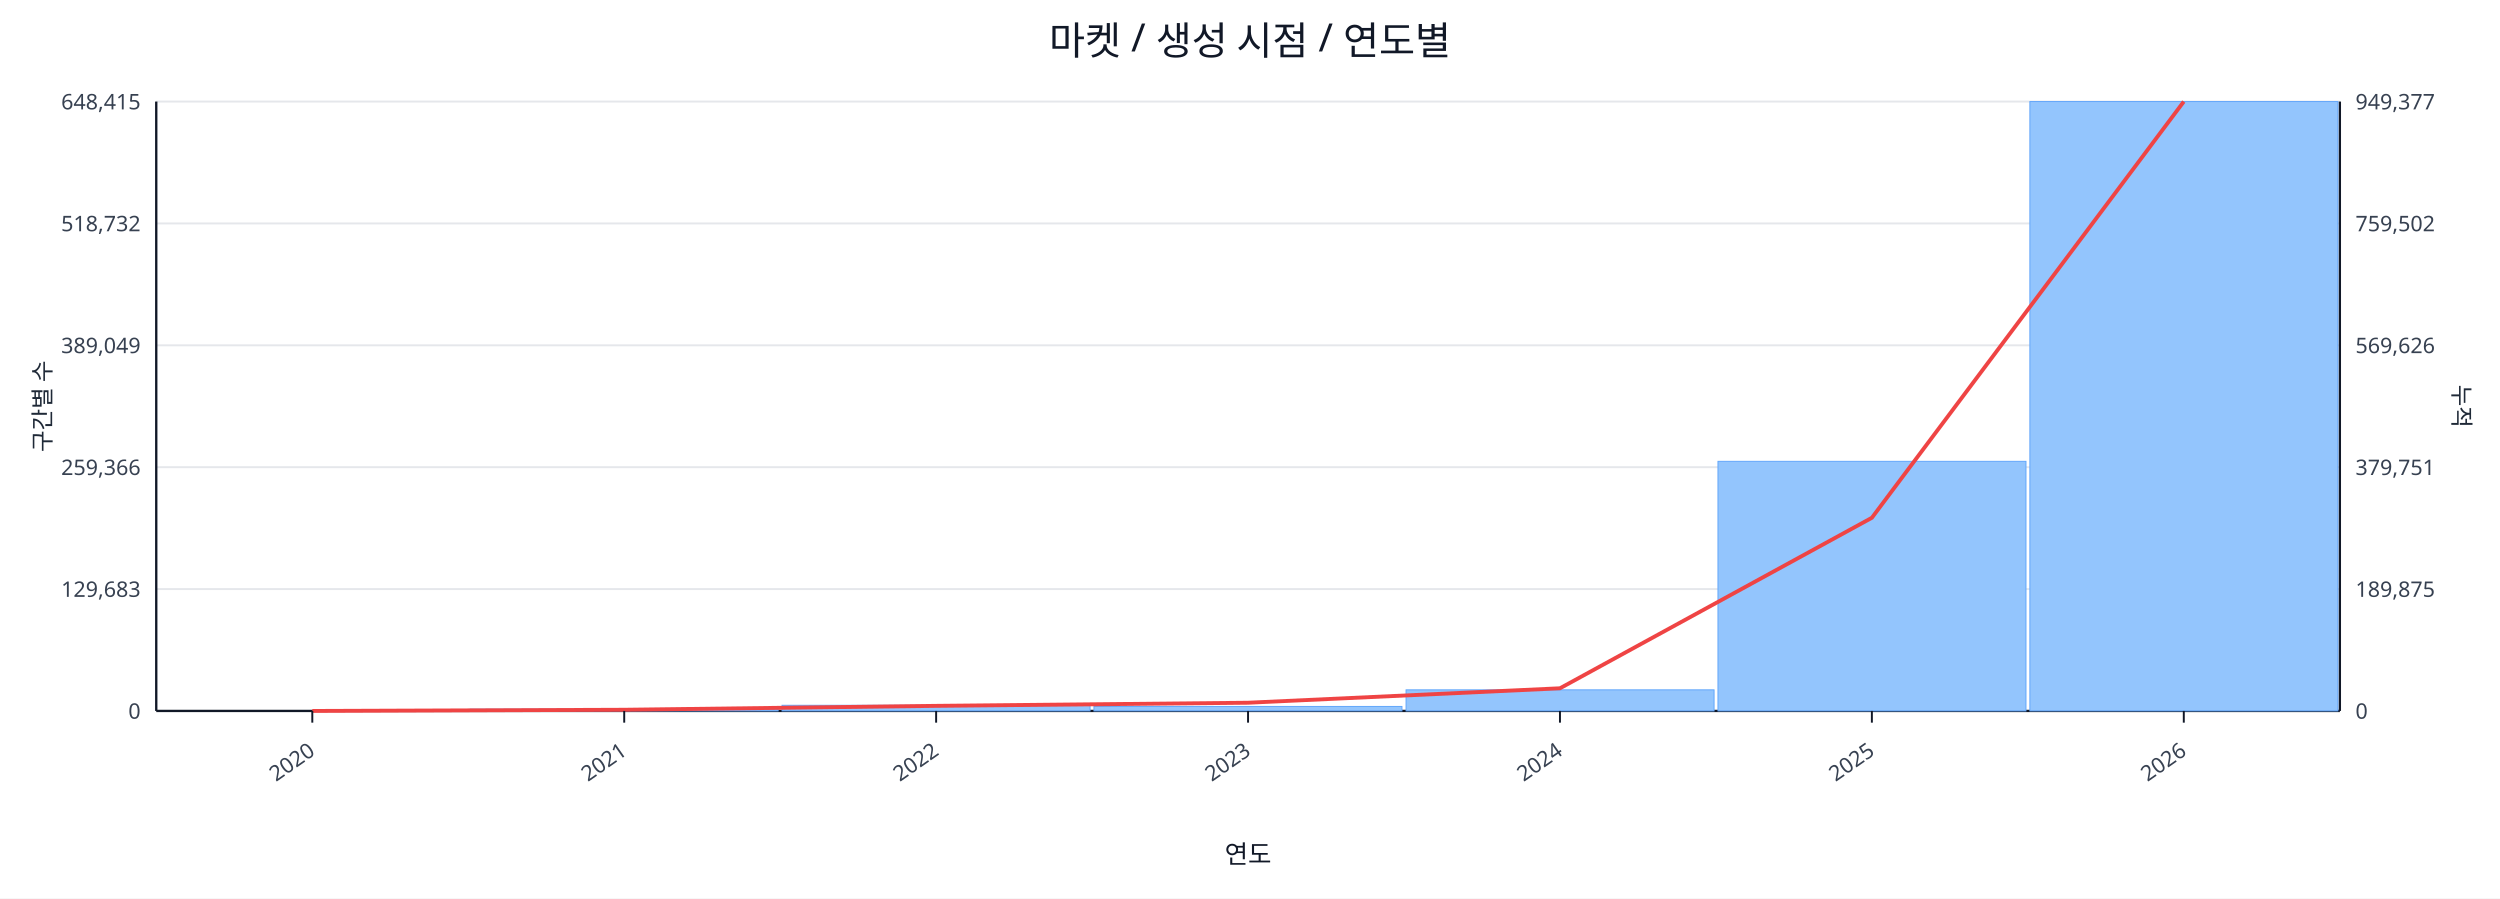
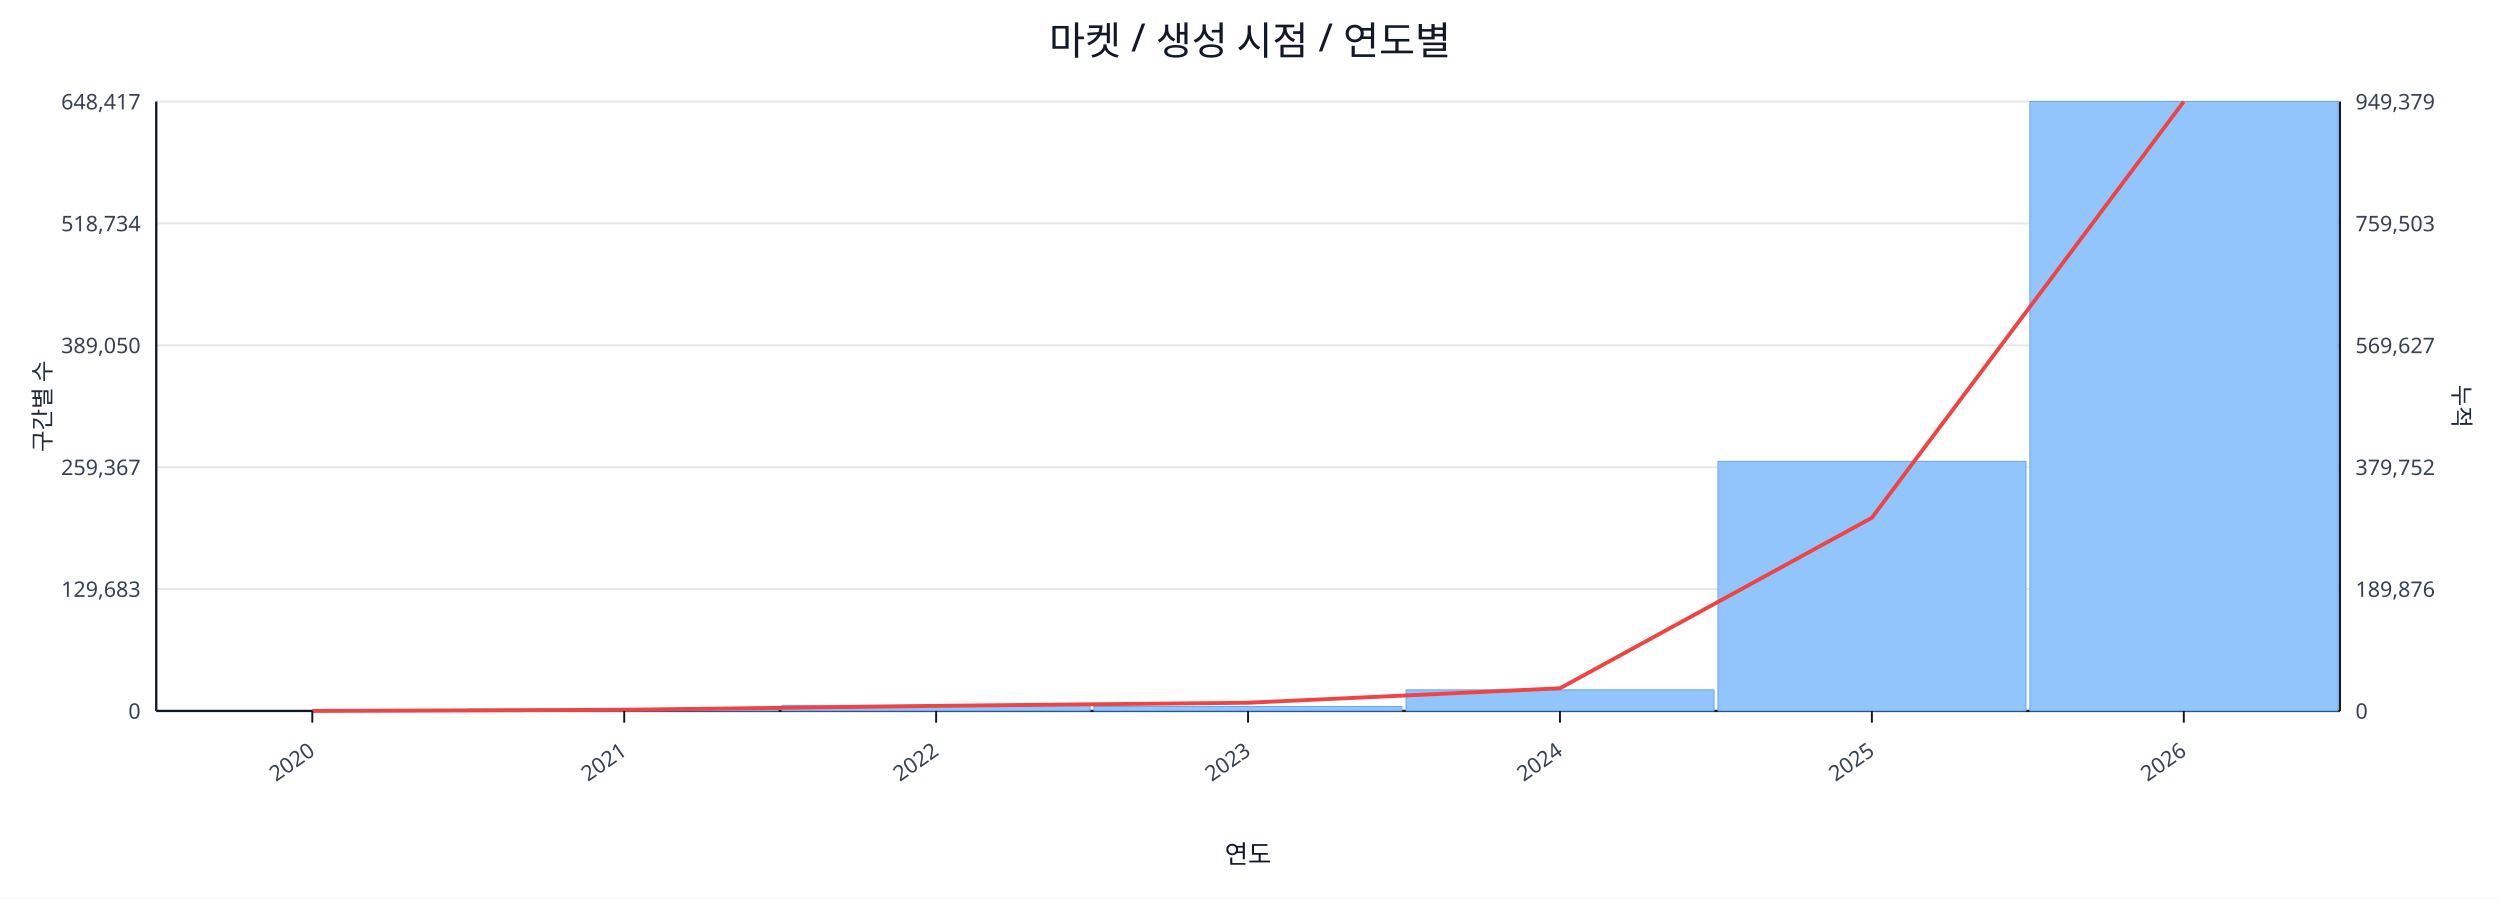
<svg xmlns="http://www.w3.org/2000/svg" width="1280" height="460" viewBox="0 0 1280 460">
  <rect x="0" y="0" width="100%" height="100%" fill="#ffffff" />
  <text x="640.0" y="28" font-size="20" text-anchor="middle" font-family="sans-serif" fill="#111827">마켓 / 생성 시점 / 연도별</text>
  <line x1="80.0" y1="52.0" x2="1198.0" y2="52.0" stroke="#e5e7eb" stroke-width="1" />
-   <text x="72.0" y="56.0" font-size="11" text-anchor="end" font-family="sans-serif" fill="#374151">648,415</text>
-   <text x="1206.0" y="56.0" font-size="11" text-anchor="start" font-family="sans-serif" fill="#374151">949,377</text>
+   <text x="72.0" y="56.0" font-size="11" text-anchor="end" font-family="sans-serif" fill="#374151">648,417</text>
+   <text x="1206.0" y="56.0" font-size="11" text-anchor="start" font-family="sans-serif" fill="#374151">949,379</text>
  <line x1="80.0" y1="114.4" x2="1198.0" y2="114.4" stroke="#e5e7eb" stroke-width="1" />
-   <text x="72.0" y="118.4" font-size="11" text-anchor="end" font-family="sans-serif" fill="#374151">518,732</text>
-   <text x="1206.0" y="118.4" font-size="11" text-anchor="start" font-family="sans-serif" fill="#374151">759,502</text>
+   <text x="72.0" y="118.4" font-size="11" text-anchor="end" font-family="sans-serif" fill="#374151">518,734</text>
+   <text x="1206.0" y="118.4" font-size="11" text-anchor="start" font-family="sans-serif" fill="#374151">759,503</text>
  <line x1="80.0" y1="176.8" x2="1198.0" y2="176.8" stroke="#e5e7eb" stroke-width="1" />
-   <text x="72.0" y="180.8" font-size="11" text-anchor="end" font-family="sans-serif" fill="#374151">389,049</text>
-   <text x="1206.0" y="180.8" font-size="11" text-anchor="start" font-family="sans-serif" fill="#374151">569,626</text>
+   <text x="72.0" y="180.8" font-size="11" text-anchor="end" font-family="sans-serif" fill="#374151">389,050</text>
+   <text x="1206.0" y="180.8" font-size="11" text-anchor="start" font-family="sans-serif" fill="#374151">569,627</text>
  <line x1="80.0" y1="239.2" x2="1198.0" y2="239.2" stroke="#e5e7eb" stroke-width="1" />
-   <text x="72.0" y="243.2" font-size="11" text-anchor="end" font-family="sans-serif" fill="#374151">259,366</text>
-   <text x="1206.0" y="243.2" font-size="11" text-anchor="start" font-family="sans-serif" fill="#374151">379,751</text>
+   <text x="72.0" y="243.2" font-size="11" text-anchor="end" font-family="sans-serif" fill="#374151">259,367</text>
+   <text x="1206.0" y="243.2" font-size="11" text-anchor="start" font-family="sans-serif" fill="#374151">379,752</text>
  <line x1="80.0" y1="301.6" x2="1198.0" y2="301.6" stroke="#e5e7eb" stroke-width="1" />
  <text x="72.0" y="305.6" font-size="11" text-anchor="end" font-family="sans-serif" fill="#374151">129,683</text>
-   <text x="1206.0" y="305.6" font-size="11" text-anchor="start" font-family="sans-serif" fill="#374151">189,875</text>
+   <text x="1206.0" y="305.6" font-size="11" text-anchor="start" font-family="sans-serif" fill="#374151">189,876</text>
  <line x1="80.0" y1="364.0" x2="1198.0" y2="364.0" stroke="#e5e7eb" stroke-width="1" />
  <text x="72.0" y="368.0" font-size="11" text-anchor="end" font-family="sans-serif" fill="#374151">0</text>
  <text x="1206.0" y="368.0" font-size="11" text-anchor="start" font-family="sans-serif" fill="#374151">0</text>
  <line x1="80.0" y1="364.0" x2="1198.0" y2="364.0" stroke="#111827" stroke-width="1.2" />
  <line x1="80.0" y1="52.0" x2="80.0" y2="364.0" stroke="#111827" stroke-width="1.2" />
  <line x1="1198.0" y1="52.0" x2="1198.0" y2="364.0" stroke="#111827" stroke-width="1.2" />
  <rect x="81.0" y="364.0" width="157.7" height="0.0" fill="#93c5fd" stroke="#60a5fa" stroke-width="0.5" />
  <rect x="240.7" y="363.1" width="157.7" height="0.9" fill="#93c5fd" stroke="#60a5fa" stroke-width="0.5" />
  <rect x="400.4" y="361.1" width="157.7" height="2.9" fill="#93c5fd" stroke="#60a5fa" stroke-width="0.5" />
  <rect x="560.1" y="361.7" width="157.7" height="2.3" fill="#93c5fd" stroke="#60a5fa" stroke-width="0.5" />
  <rect x="719.9" y="353.2" width="157.7" height="10.8" fill="#93c5fd" stroke="#60a5fa" stroke-width="0.5" />
  <rect x="879.6" y="236.2" width="157.7" height="127.8" fill="#93c5fd" stroke="#60a5fa" stroke-width="0.5" />
  <rect x="1039.3" y="52.0" width="157.7" height="312.0" fill="#93c5fd" stroke="#60a5fa" stroke-width="0.5" />
  <polyline fill="none" stroke="#ef4444" stroke-width="2" points="159.9,364.0 319.6,363.4 479.3,361.4 639.0,359.8 798.7,352.4 958.4,265.1 1118.1,52.0" />
  <line x1="159.9" y1="364.0" x2="159.9" y2="370.0" stroke="#111827" stroke-width="1" />
  <text x="161.9" y="386.0" font-size="11" text-anchor="end" transform="rotate(-35 161.9 386.0)" font-family="sans-serif" fill="#374151">2020</text>
  <line x1="319.6" y1="364.0" x2="319.6" y2="370.0" stroke="#111827" stroke-width="1" />
  <text x="321.6" y="386.0" font-size="11" text-anchor="end" transform="rotate(-35 321.6 386.0)" font-family="sans-serif" fill="#374151">2021</text>
  <line x1="479.3" y1="364.0" x2="479.3" y2="370.0" stroke="#111827" stroke-width="1" />
  <text x="481.3" y="386.0" font-size="11" text-anchor="end" transform="rotate(-35 481.3 386.0)" font-family="sans-serif" fill="#374151">2022</text>
  <line x1="639.0" y1="364.0" x2="639.0" y2="370.0" stroke="#111827" stroke-width="1" />
  <text x="641.0" y="386.0" font-size="11" text-anchor="end" transform="rotate(-35 641.0 386.0)" font-family="sans-serif" fill="#374151">2023</text>
  <line x1="798.7" y1="364.0" x2="798.7" y2="370.0" stroke="#111827" stroke-width="1" />
  <text x="800.7" y="386.0" font-size="11" text-anchor="end" transform="rotate(-35 800.7 386.0)" font-family="sans-serif" fill="#374151">2024</text>
  <line x1="958.4" y1="364.0" x2="958.4" y2="370.0" stroke="#111827" stroke-width="1" />
  <text x="960.4" y="386.0" font-size="11" text-anchor="end" transform="rotate(-35 960.4 386.0)" font-family="sans-serif" fill="#374151">2025</text>
  <line x1="1118.1" y1="364.0" x2="1118.1" y2="370.0" stroke="#111827" stroke-width="1" />
  <text x="1120.1" y="386.0" font-size="11" text-anchor="end" transform="rotate(-35 1120.1 386.0)" font-family="sans-serif" fill="#374151">2026</text>
  <text x="26" y="208.0" font-size="12" transform="rotate(-90 26 208.0)" text-anchor="middle" font-family="sans-serif" fill="#1f2937">구간별 수</text>
  <text x="1256.0" y="208.0" font-size="12" transform="rotate(90 1256.0 208.0)" text-anchor="middle" font-family="sans-serif" fill="#1f2937">누적</text>
  <text x="639.0" y="442.0" font-size="13" text-anchor="middle" font-family="sans-serif" fill="#111827">연도</text>
</svg>
